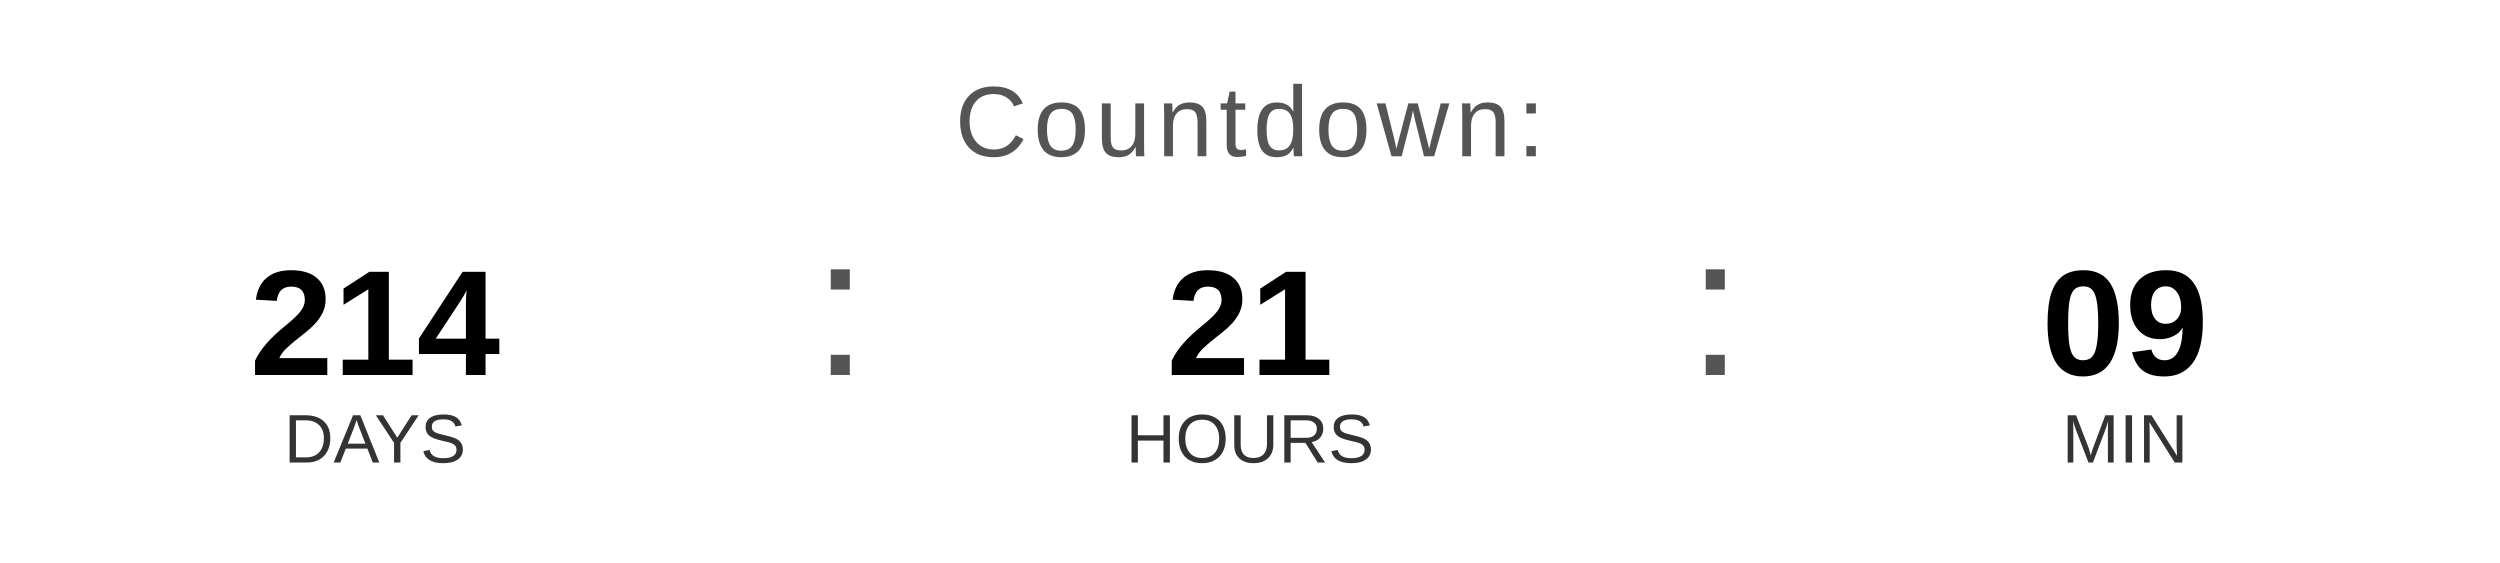
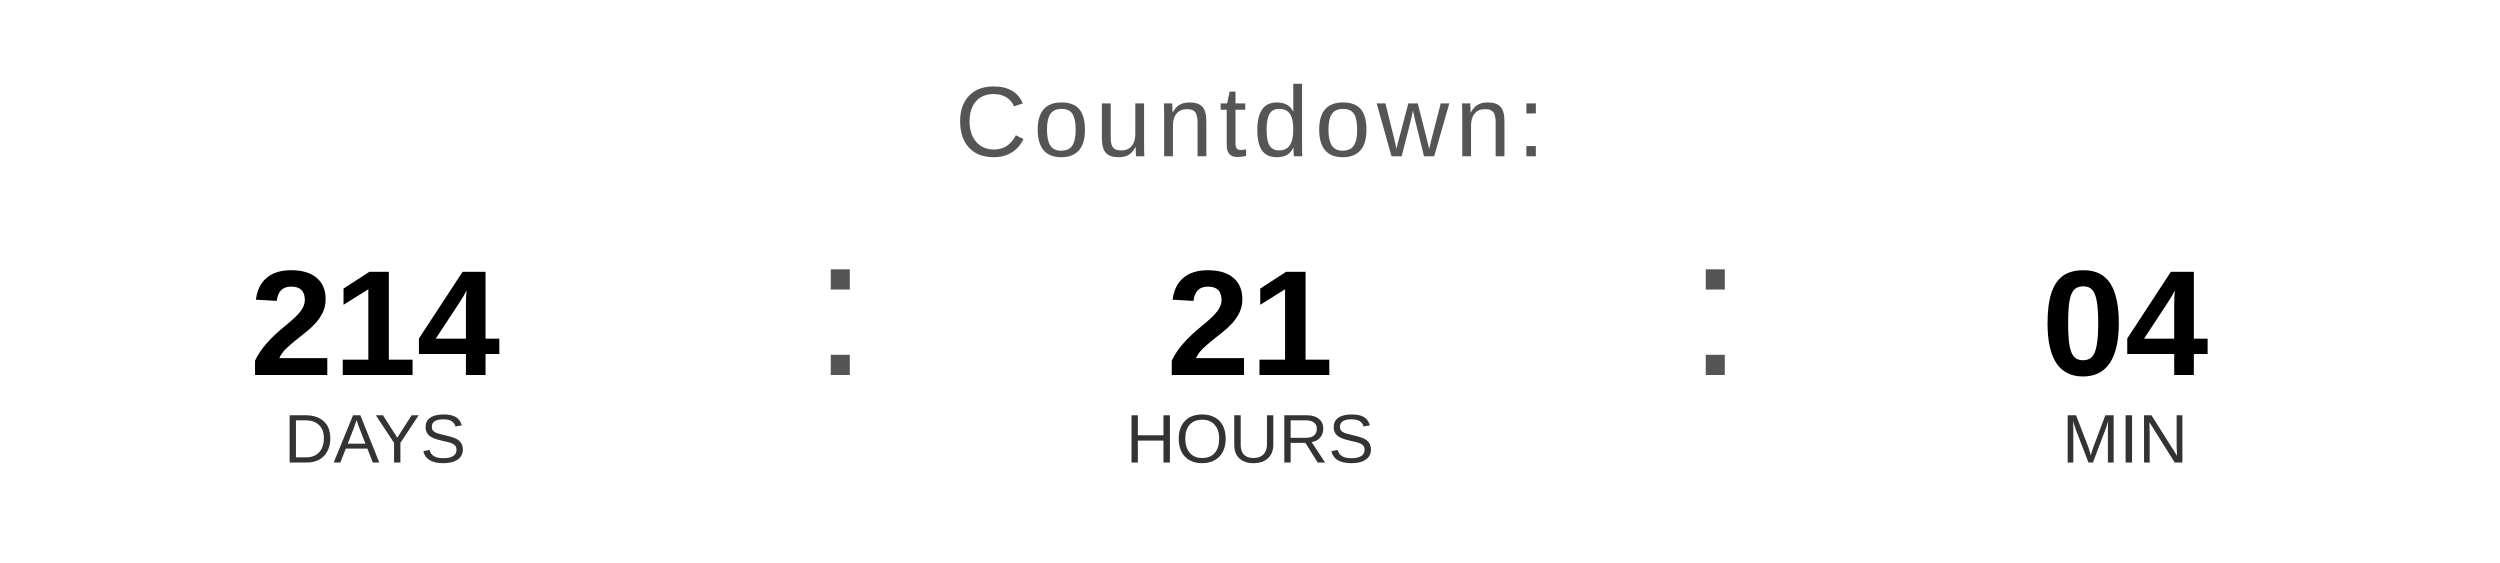
<svg xmlns="http://www.w3.org/2000/svg" width="400" height="90" viewBox="0 0 400 90">
  <text x="200" y="25" font-family="Arial, Helvetica, sans-serif" font-size="16" fill="#555555" text-anchor="middle" letter-spacing="1">
    Countdown:
  </text>
  <text x="60" y="60" font-family="Arial, Helvetica, sans-serif" font-size="24" font-weight="bold" fill="#000000" text-anchor="middle">214</text>
  <text x="60" y="74" font-family="Arial, Helvetica, sans-serif" font-size="11" fill="#333333" text-anchor="middle">DAYS</text>
  <text x="130" y="60" font-family="Arial, sans-serif" font-size="32" fill="#555555">:</text>
  <text x="200" y="60" font-family="Arial, Helvetica, sans-serif" font-size="24" font-weight="bold" fill="#000000" text-anchor="middle">21</text>
  <text x="200" y="74" font-family="Arial, Helvetica, sans-serif" font-size="11" fill="#333333" text-anchor="middle">HOURS</text>
  <text x="270" y="60" font-family="Arial, sans-serif" font-size="32" fill="#555555">:</text>
-   <text x="340" y="60" font-family="Arial, Helvetica, sans-serif" font-size="24" font-weight="bold" fill="#000000" text-anchor="middle">09</text>
+   <text x="340" y="60" font-family="Arial, Helvetica, sans-serif" font-size="24" font-weight="bold" fill="#000000" text-anchor="middle">04</text>
  <text x="340" y="74" font-family="Arial, Helvetica, sans-serif" font-size="11" fill="#333333" text-anchor="middle">MIN</text>
</svg>
